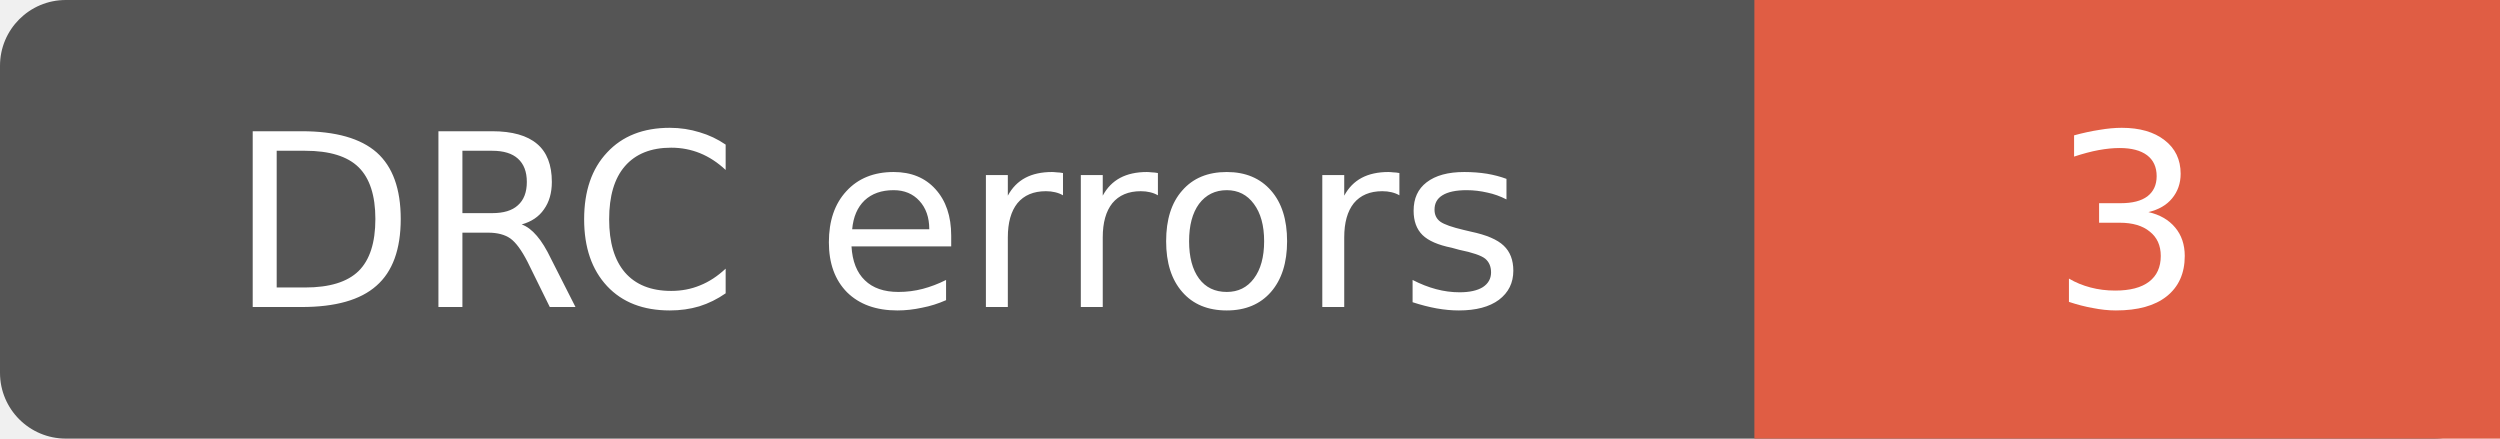
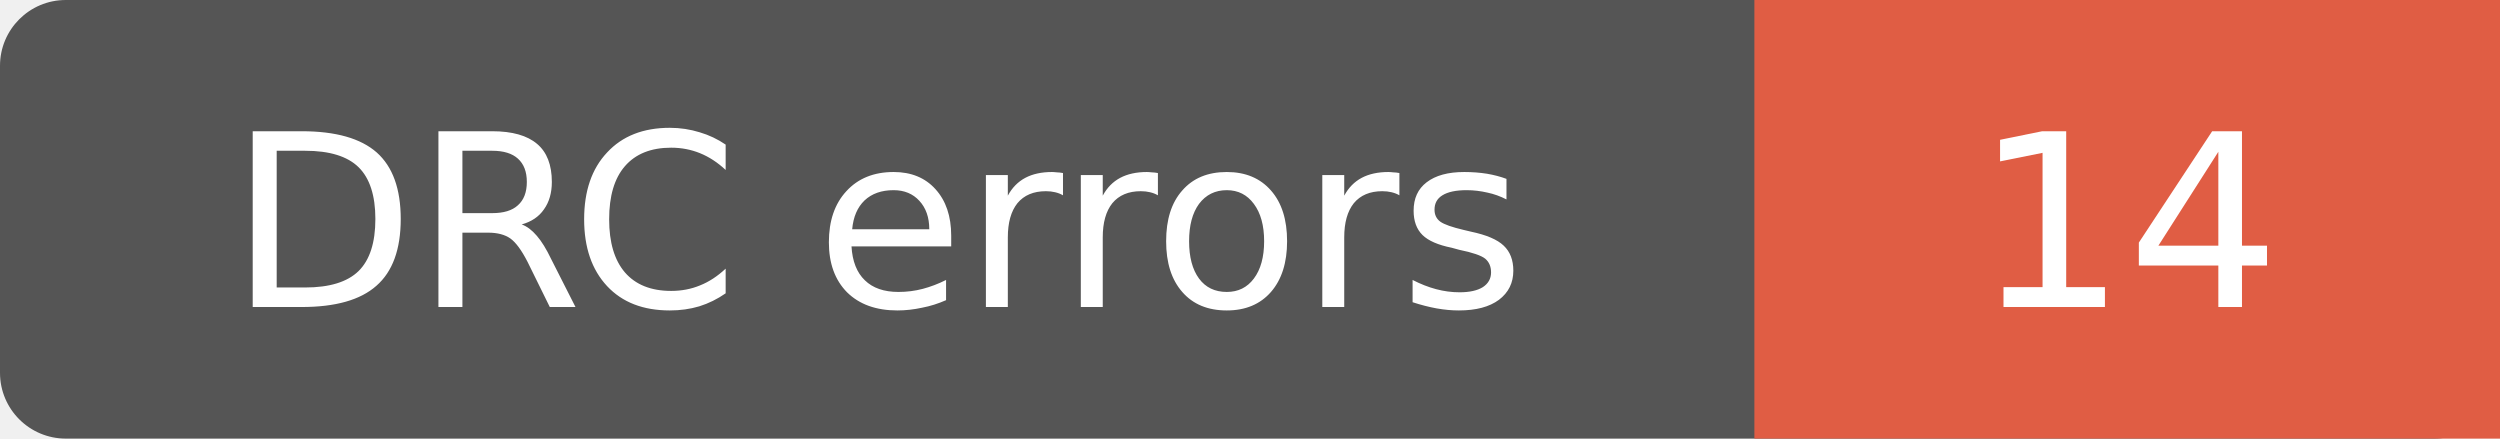
- <svg xmlns="http://www.w3.org/2000/svg" width="114" height="20" role="img" aria-label="DRC errors: 3">
+ <svg xmlns="http://www.w3.org/2000/svg" width="114" height="20" role="img" aria-label="DRC errors: 14">
  <rect width="114" height="20" rx="3" fill="#555" />
  <path d="M80 0h34v20H80z" fill="#e05d44" />
  <g fill="#fff" text-anchor="middle" font-family="Verdana,Geneva,DejaVu Sans,sans-serif" font-size="11">
    <text x="40" y="14">DRC errors</text>
-     <text x="97.0" y="14">3</text>
+     <text x="97.0" y="14">14</text>
  </g>
</svg>
